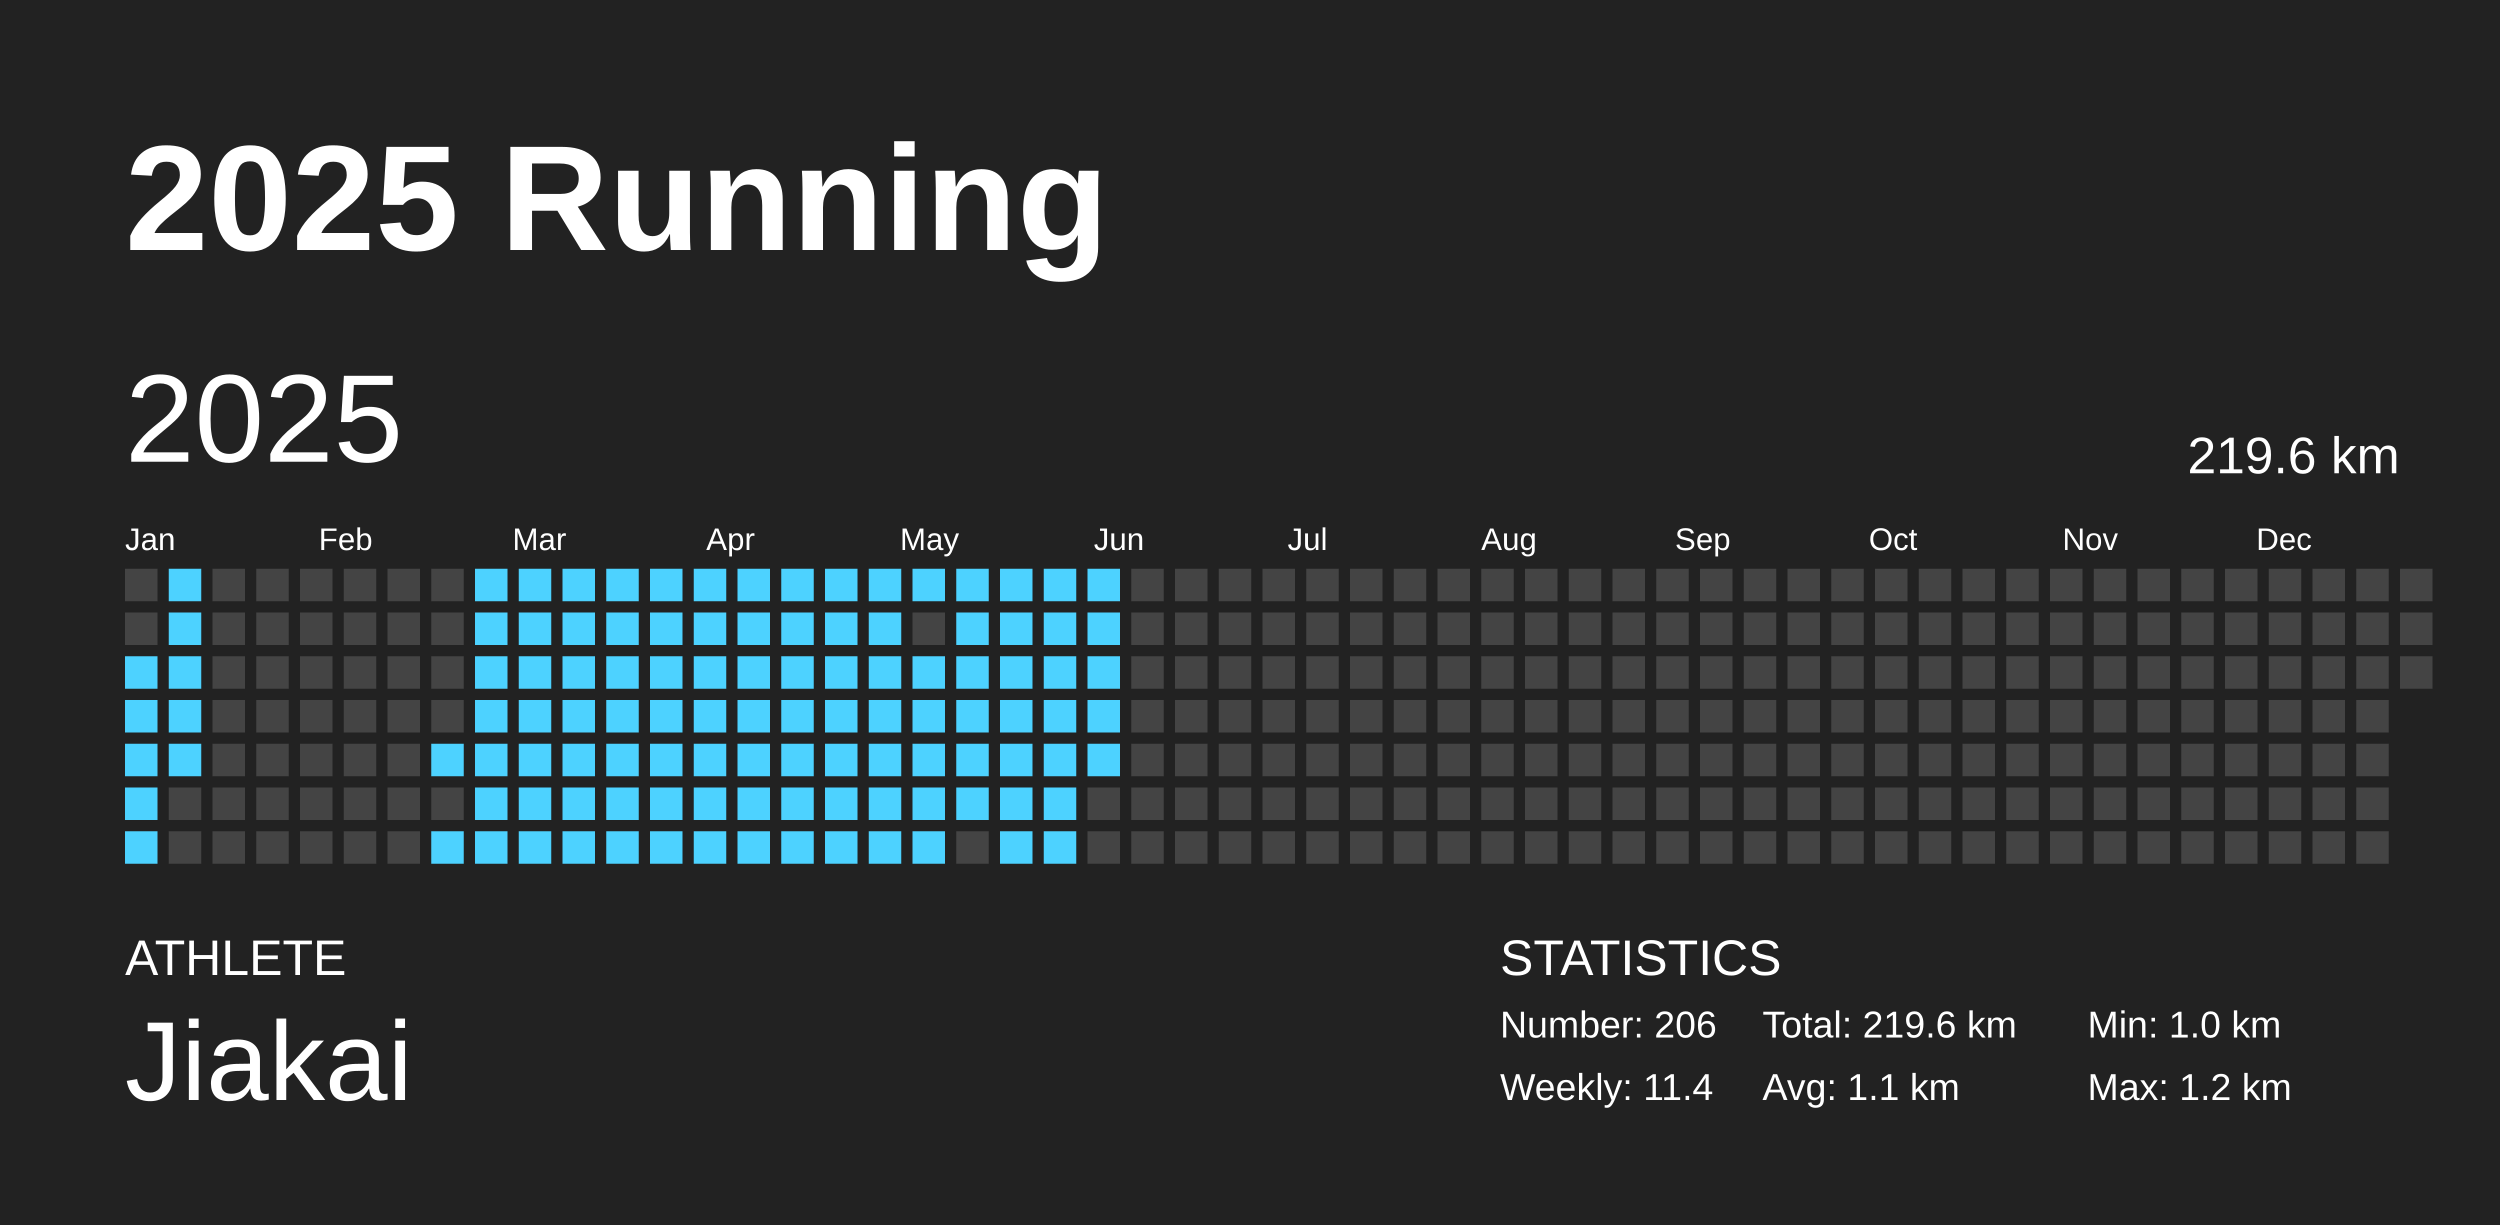
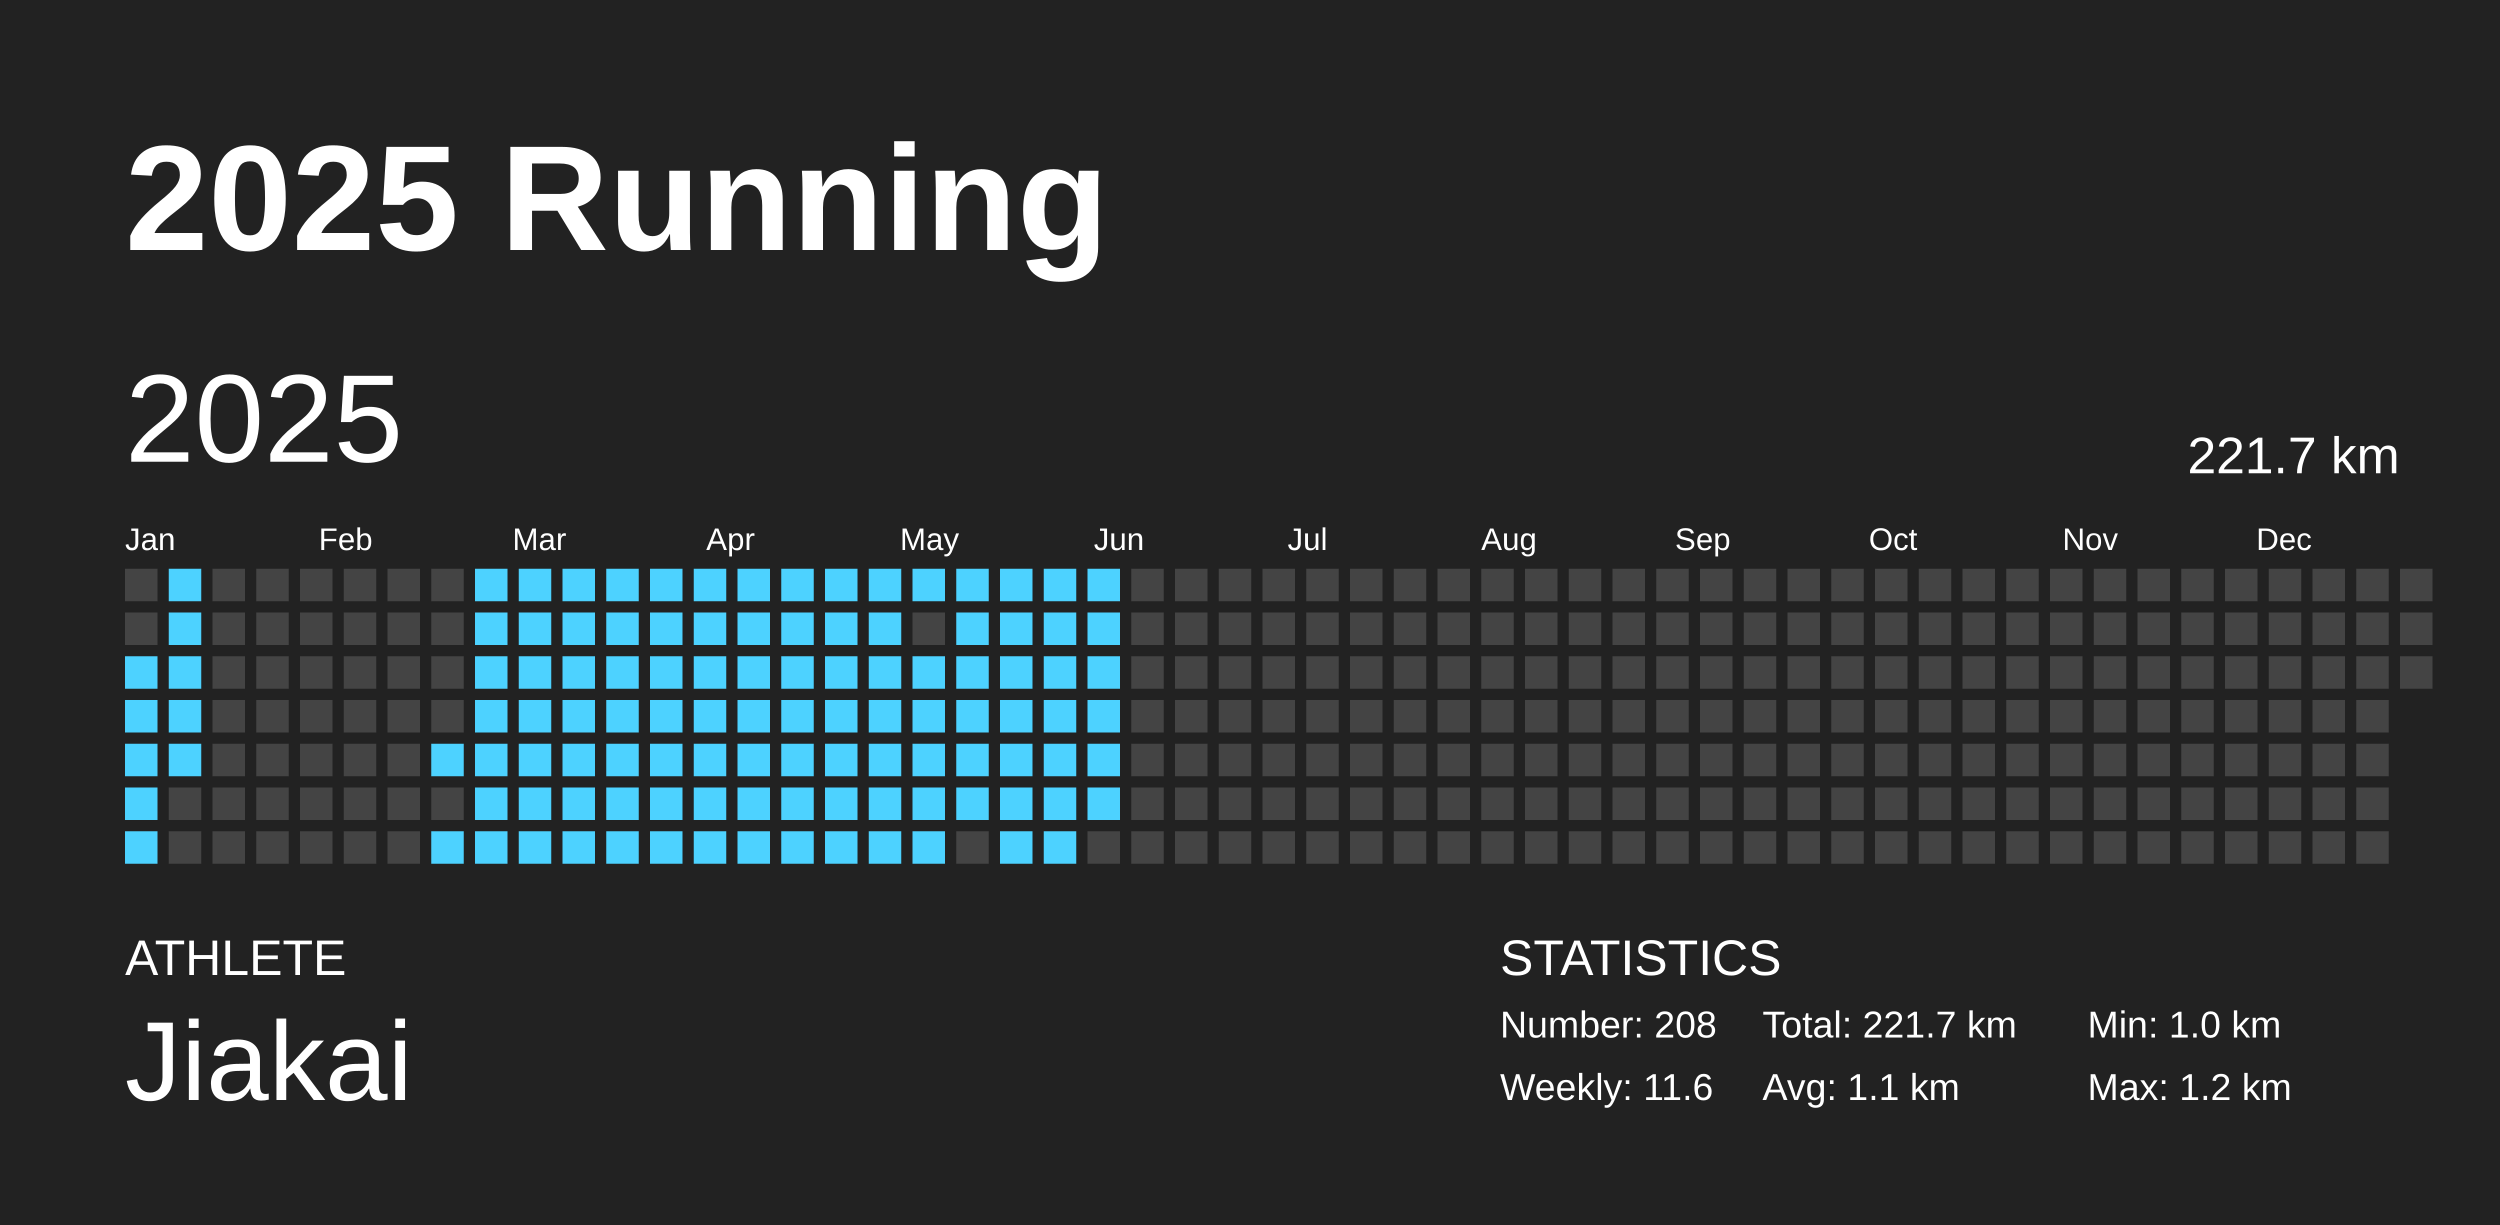
<svg xmlns="http://www.w3.org/2000/svg" baseProfile="full" height="98mm" version="1.1" viewBox="0,0,200,98" width="200mm">
  <defs />
  <rect fill="#222222" height="98" width="200" x="0" y="0" />
  <text fill="#FFFFFF" style="font-size:12px; font-family:Arial; font-weight:bold;" x="10" y="20">2025 Running</text>
  <text fill="#FFFFFF" style="font-size:4px; font-family:Arial" x="10" y="78">ATHLETE</text>
  <text fill="#FFFFFF" style="font-size:9px; font-family:Arial" x="10" y="88">Jiakai</text>
  <text fill="#FFFFFF" style="font-size:4px; font-family:Arial" x="120" y="78">STATISTICS</text>
-   <text fill="#FFFFFF" style="font-size:3px; font-family:Arial" x="120" y="83">Number: 206</text>
-   <text fill="#FFFFFF" style="font-size:3px; font-family:Arial" x="120" y="88">Weekly: 11.4</text>
-   <text fill="#FFFFFF" style="font-size:3px; font-family:Arial" x="141" y="83">Total: 219.6 km</text>
+   <text fill="#FFFFFF" style="font-size:3px; font-family:Arial" x="120" y="83">Number: 208</text>
+   <text fill="#FFFFFF" style="font-size:3px; font-family:Arial" x="120" y="88">Weekly: 11.6</text>
+   <text fill="#FFFFFF" style="font-size:3px; font-family:Arial" x="141" y="83">Total: 221.7 km</text>
  <text fill="#FFFFFF" style="font-size:3px; font-family:Arial" x="141" y="88">Avg: 1.1 km</text>
  <text fill="#FFFFFF" style="font-size:3px; font-family:Arial" x="167" y="83">Min: 1.0 km</text>
  <text fill="#FFFFFF" style="font-size:3px; font-family:Arial" x="167" y="88">Max: 1.2 km</text>
  <text dominant-baseline="hanging" fill="#FFFFFF" style="font-size:10.0px; font-family:Arial;" x="10" y="30">2025</text>
-   <text dominant-baseline="hanging" fill="#FFFFFF" style="font-size:4.125px; font-family:Arial;" x="175" y="35">219.6 km</text>
+   <text dominant-baseline="hanging" fill="#FFFFFF" style="font-size:4.125px; font-family:Arial;" x="175" y="35">221.7 km</text>
  <text fill="#FFFFFF" style="font-size:2.5px; font-family:Arial" x="10.0" y="44">Jan</text>
  <text fill="#FFFFFF" style="font-size:2.5px; font-family:Arial" x="25.5" y="44">Feb</text>
  <text fill="#FFFFFF" style="font-size:2.5px; font-family:Arial" x="41.0" y="44">Mar</text>
  <text fill="#FFFFFF" style="font-size:2.5px; font-family:Arial" x="56.5" y="44">Apr</text>
  <text fill="#FFFFFF" style="font-size:2.5px; font-family:Arial" x="72.0" y="44">May</text>
  <text fill="#FFFFFF" style="font-size:2.5px; font-family:Arial" x="87.5" y="44">Jun</text>
  <text fill="#FFFFFF" style="font-size:2.5px; font-family:Arial" x="103.0" y="44">Jul</text>
  <text fill="#FFFFFF" style="font-size:2.5px; font-family:Arial" x="118.5" y="44">Aug</text>
  <text fill="#FFFFFF" style="font-size:2.5px; font-family:Arial" x="134.0" y="44">Sep</text>
  <text fill="#FFFFFF" style="font-size:2.5px; font-family:Arial" x="149.5" y="44">Oct</text>
  <text fill="#FFFFFF" style="font-size:2.5px; font-family:Arial" x="165.0" y="44">Nov</text>
  <text fill="#FFFFFF" style="font-size:2.5px; font-family:Arial" x="180.5" y="44">Dec</text>
  <rect fill="#444444" height="2.6" width="2.6" x="10.0" y="45.5" />
  <rect fill="#444444" height="2.6" width="2.6" x="10.0" y="49.0" />
  <rect fill="#4dd2ff" height="2.6" width="2.6" x="10.0" y="52.5" />
  <rect fill="#4dd2ff" height="2.6" width="2.6" x="10.0" y="56.0" />
  <rect fill="#4dd2ff" height="2.6" width="2.6" x="10.0" y="59.5" />
  <rect fill="#4dd2ff" height="2.6" width="2.6" x="10.0" y="63.0" />
  <rect fill="#4dd2ff" height="2.6" width="2.6" x="10.0" y="66.5" />
  <rect fill="#4dd2ff" height="2.6" width="2.6" x="13.5" y="45.5" />
  <rect fill="#4dd2ff" height="2.6" width="2.6" x="13.5" y="49.0" />
  <rect fill="#4dd2ff" height="2.6" width="2.6" x="13.5" y="52.5" />
  <rect fill="#4dd2ff" height="2.6" width="2.6" x="13.5" y="56.0" />
  <rect fill="#4dd2ff" height="2.6" width="2.6" x="13.5" y="59.5" />
  <rect fill="#444444" height="2.6" width="2.6" x="13.5" y="63.0" />
  <rect fill="#444444" height="2.6" width="2.6" x="13.5" y="66.5" />
  <rect fill="#444444" height="2.6" width="2.6" x="17.0" y="45.5" />
  <rect fill="#444444" height="2.6" width="2.6" x="17.0" y="49.0" />
  <rect fill="#444444" height="2.6" width="2.6" x="17.0" y="52.5" />
  <rect fill="#444444" height="2.6" width="2.6" x="17.0" y="56.0" />
  <rect fill="#444444" height="2.6" width="2.6" x="17.0" y="59.5" />
  <rect fill="#444444" height="2.6" width="2.6" x="17.0" y="63.0" />
  <rect fill="#444444" height="2.6" width="2.6" x="17.0" y="66.5" />
  <rect fill="#444444" height="2.6" width="2.6" x="20.5" y="45.5" />
  <rect fill="#444444" height="2.6" width="2.6" x="20.5" y="49.0" />
  <rect fill="#444444" height="2.6" width="2.6" x="20.5" y="52.5" />
  <rect fill="#444444" height="2.6" width="2.6" x="20.5" y="56.0" />
  <rect fill="#444444" height="2.6" width="2.6" x="20.5" y="59.5" />
  <rect fill="#444444" height="2.6" width="2.6" x="20.5" y="63.0" />
  <rect fill="#444444" height="2.6" width="2.6" x="20.5" y="66.5" />
  <rect fill="#444444" height="2.6" width="2.6" x="24.0" y="45.5" />
  <rect fill="#444444" height="2.6" width="2.6" x="24.0" y="49.0" />
  <rect fill="#444444" height="2.6" width="2.6" x="24.0" y="52.5" />
  <rect fill="#444444" height="2.6" width="2.6" x="24.0" y="56.0" />
  <rect fill="#444444" height="2.6" width="2.6" x="24.0" y="59.5" />
  <rect fill="#444444" height="2.6" width="2.6" x="24.0" y="63.0" />
  <rect fill="#444444" height="2.6" width="2.6" x="24.0" y="66.5" />
  <rect fill="#444444" height="2.6" width="2.6" x="27.5" y="45.5" />
  <rect fill="#444444" height="2.6" width="2.6" x="27.5" y="49.0" />
  <rect fill="#444444" height="2.6" width="2.6" x="27.5" y="52.5" />
  <rect fill="#444444" height="2.6" width="2.6" x="27.5" y="56.0" />
  <rect fill="#444444" height="2.6" width="2.6" x="27.5" y="59.5" />
  <rect fill="#444444" height="2.6" width="2.6" x="27.5" y="63.0" />
  <rect fill="#444444" height="2.6" width="2.6" x="27.5" y="66.5" />
  <rect fill="#444444" height="2.6" width="2.6" x="31.0" y="45.5" />
  <rect fill="#444444" height="2.6" width="2.6" x="31.0" y="49.0" />
  <rect fill="#444444" height="2.6" width="2.6" x="31.0" y="52.5" />
  <rect fill="#444444" height="2.6" width="2.6" x="31.0" y="56.0" />
  <rect fill="#444444" height="2.6" width="2.6" x="31.0" y="59.5" />
  <rect fill="#444444" height="2.6" width="2.6" x="31.0" y="63.0" />
  <rect fill="#444444" height="2.6" width="2.6" x="31.0" y="66.5" />
  <rect fill="#444444" height="2.6" width="2.6" x="34.5" y="45.5" />
  <rect fill="#444444" height="2.6" width="2.6" x="34.5" y="49.0" />
  <rect fill="#444444" height="2.6" width="2.6" x="34.5" y="52.5" />
  <rect fill="#444444" height="2.6" width="2.6" x="34.5" y="56.0" />
  <rect fill="#4dd2ff" height="2.6" width="2.6" x="34.5" y="59.5" />
  <rect fill="#444444" height="2.6" width="2.6" x="34.5" y="63.0" />
  <rect fill="#4dd2ff" height="2.6" width="2.6" x="34.5" y="66.5" />
  <rect fill="#4dd2ff" height="2.6" width="2.6" x="38.0" y="45.5" />
  <rect fill="#4dd2ff" height="2.6" width="2.6" x="38.0" y="49.0" />
  <rect fill="#4dd2ff" height="2.6" width="2.6" x="38.0" y="52.5" />
  <rect fill="#4dd2ff" height="2.6" width="2.6" x="38.0" y="56.0" />
  <rect fill="#4dd2ff" height="2.6" width="2.6" x="38.0" y="59.5" />
  <rect fill="#4dd2ff" height="2.6" width="2.6" x="38.0" y="63.0" />
  <rect fill="#4dd2ff" height="2.6" width="2.6" x="38.0" y="66.5" />
  <rect fill="#4dd2ff" height="2.6" width="2.6" x="41.5" y="45.5" />
  <rect fill="#4dd2ff" height="2.6" width="2.6" x="41.5" y="49.0" />
  <rect fill="#4dd2ff" height="2.6" width="2.6" x="41.5" y="52.5" />
  <rect fill="#4dd2ff" height="2.6" width="2.6" x="41.5" y="56.0" />
  <rect fill="#4dd2ff" height="2.6" width="2.6" x="41.5" y="59.5" />
  <rect fill="#4dd2ff" height="2.6" width="2.6" x="41.5" y="63.0" />
  <rect fill="#4dd2ff" height="2.6" width="2.6" x="41.5" y="66.5" />
  <rect fill="#4dd2ff" height="2.6" width="2.6" x="45.0" y="45.5" />
  <rect fill="#4dd2ff" height="2.6" width="2.6" x="45.0" y="49.0" />
  <rect fill="#4dd2ff" height="2.6" width="2.6" x="45.0" y="52.5" />
  <rect fill="#4dd2ff" height="2.6" width="2.6" x="45.0" y="56.0" />
  <rect fill="#4dd2ff" height="2.6" width="2.6" x="45.0" y="59.5" />
  <rect fill="#4dd2ff" height="2.6" width="2.6" x="45.0" y="63.0" />
  <rect fill="#4dd2ff" height="2.6" width="2.6" x="45.0" y="66.5" />
  <rect fill="#4dd2ff" height="2.6" width="2.6" x="48.5" y="45.5" />
  <rect fill="#4dd2ff" height="2.6" width="2.6" x="48.5" y="49.0" />
  <rect fill="#4dd2ff" height="2.6" width="2.6" x="48.5" y="52.5" />
  <rect fill="#4dd2ff" height="2.6" width="2.6" x="48.5" y="56.0" />
  <rect fill="#4dd2ff" height="2.6" width="2.6" x="48.5" y="59.5" />
  <rect fill="#4dd2ff" height="2.6" width="2.6" x="48.5" y="63.0" />
  <rect fill="#4dd2ff" height="2.6" width="2.6" x="48.5" y="66.5" />
  <rect fill="#4dd2ff" height="2.6" width="2.6" x="52.0" y="45.5" />
  <rect fill="#4dd2ff" height="2.6" width="2.6" x="52.0" y="49.0" />
  <rect fill="#4dd2ff" height="2.6" width="2.6" x="52.0" y="52.5" />
  <rect fill="#4dd2ff" height="2.6" width="2.6" x="52.0" y="56.0" />
  <rect fill="#4dd2ff" height="2.6" width="2.6" x="52.0" y="59.5" />
  <rect fill="#4dd2ff" height="2.6" width="2.6" x="52.0" y="63.0" />
  <rect fill="#4dd2ff" height="2.6" width="2.6" x="52.0" y="66.5" />
  <rect fill="#4dd2ff" height="2.6" width="2.6" x="55.5" y="45.5" />
  <rect fill="#4dd2ff" height="2.6" width="2.6" x="55.5" y="49.0" />
  <rect fill="#4dd2ff" height="2.6" width="2.6" x="55.5" y="52.5" />
  <rect fill="#4dd2ff" height="2.6" width="2.6" x="55.5" y="56.0" />
  <rect fill="#4dd2ff" height="2.6" width="2.6" x="55.5" y="59.5" />
  <rect fill="#4dd2ff" height="2.6" width="2.6" x="55.5" y="63.0" />
  <rect fill="#4dd2ff" height="2.6" width="2.6" x="55.5" y="66.5" />
  <rect fill="#4dd2ff" height="2.6" width="2.6" x="59.0" y="45.5" />
  <rect fill="#4dd2ff" height="2.6" width="2.6" x="59.0" y="49.0" />
  <rect fill="#4dd2ff" height="2.6" width="2.6" x="59.0" y="52.5" />
  <rect fill="#4dd2ff" height="2.6" width="2.6" x="59.0" y="56.0" />
  <rect fill="#4dd2ff" height="2.6" width="2.6" x="59.0" y="59.5" />
  <rect fill="#4dd2ff" height="2.6" width="2.6" x="59.0" y="63.0" />
  <rect fill="#4dd2ff" height="2.6" width="2.6" x="59.0" y="66.5" />
  <rect fill="#4dd2ff" height="2.6" width="2.6" x="62.5" y="45.5" />
  <rect fill="#4dd2ff" height="2.6" width="2.6" x="62.5" y="49.0" />
  <rect fill="#4dd2ff" height="2.6" width="2.6" x="62.5" y="52.5" />
  <rect fill="#4dd2ff" height="2.6" width="2.6" x="62.5" y="56.0" />
  <rect fill="#4dd2ff" height="2.6" width="2.6" x="62.5" y="59.5" />
  <rect fill="#4dd2ff" height="2.6" width="2.6" x="62.5" y="63.0" />
  <rect fill="#4dd2ff" height="2.6" width="2.6" x="62.5" y="66.5" />
  <rect fill="#4dd2ff" height="2.6" width="2.6" x="66.0" y="45.5" />
  <rect fill="#4dd2ff" height="2.6" width="2.6" x="66.0" y="49.0" />
  <rect fill="#4dd2ff" height="2.6" width="2.6" x="66.0" y="52.5" />
  <rect fill="#4dd2ff" height="2.6" width="2.6" x="66.0" y="56.0" />
  <rect fill="#4dd2ff" height="2.6" width="2.6" x="66.0" y="59.5" />
  <rect fill="#4dd2ff" height="2.6" width="2.6" x="66.0" y="63.0" />
  <rect fill="#4dd2ff" height="2.6" width="2.6" x="66.0" y="66.5" />
  <rect fill="#4dd2ff" height="2.6" width="2.6" x="69.5" y="45.5" />
  <rect fill="#4dd2ff" height="2.6" width="2.6" x="69.5" y="49.0" />
  <rect fill="#4dd2ff" height="2.6" width="2.6" x="69.5" y="52.5" />
  <rect fill="#4dd2ff" height="2.6" width="2.6" x="69.5" y="56.0" />
  <rect fill="#4dd2ff" height="2.6" width="2.6" x="69.5" y="59.5" />
  <rect fill="#4dd2ff" height="2.6" width="2.6" x="69.5" y="63.0" />
  <rect fill="#4dd2ff" height="2.6" width="2.6" x="69.5" y="66.5" />
  <rect fill="#4dd2ff" height="2.6" width="2.6" x="73.0" y="45.5" />
  <rect fill="#444444" height="2.6" width="2.6" x="73.0" y="49.0" />
  <rect fill="#4dd2ff" height="2.6" width="2.6" x="73.0" y="52.5" />
  <rect fill="#4dd2ff" height="2.6" width="2.6" x="73.0" y="56.0" />
  <rect fill="#4dd2ff" height="2.6" width="2.6" x="73.0" y="59.5" />
  <rect fill="#4dd2ff" height="2.6" width="2.6" x="73.0" y="63.0" />
  <rect fill="#4dd2ff" height="2.6" width="2.6" x="73.0" y="66.5" />
  <rect fill="#4dd2ff" height="2.6" width="2.6" x="76.5" y="45.5" />
  <rect fill="#4dd2ff" height="2.6" width="2.6" x="76.5" y="49.0" />
  <rect fill="#4dd2ff" height="2.6" width="2.6" x="76.5" y="52.5" />
  <rect fill="#4dd2ff" height="2.6" width="2.6" x="76.5" y="56.0" />
  <rect fill="#4dd2ff" height="2.6" width="2.6" x="76.5" y="59.5" />
  <rect fill="#4dd2ff" height="2.6" width="2.6" x="76.5" y="63.0" />
  <rect fill="#444444" height="2.6" width="2.6" x="76.5" y="66.5" />
  <rect fill="#4dd2ff" height="2.6" width="2.6" x="80.0" y="45.5" />
  <rect fill="#4dd2ff" height="2.6" width="2.6" x="80.0" y="49.0" />
  <rect fill="#4dd2ff" height="2.6" width="2.6" x="80.0" y="52.5" />
  <rect fill="#4dd2ff" height="2.6" width="2.6" x="80.0" y="56.0" />
  <rect fill="#4dd2ff" height="2.6" width="2.6" x="80.0" y="59.5" />
  <rect fill="#4dd2ff" height="2.6" width="2.6" x="80.0" y="63.0" />
  <rect fill="#4dd2ff" height="2.6" width="2.6" x="80.0" y="66.5" />
  <rect fill="#4dd2ff" height="2.6" width="2.6" x="83.5" y="45.5" />
  <rect fill="#4dd2ff" height="2.6" width="2.6" x="83.5" y="49.0" />
  <rect fill="#4dd2ff" height="2.6" width="2.6" x="83.5" y="52.5" />
  <rect fill="#4dd2ff" height="2.6" width="2.6" x="83.5" y="56.0" />
  <rect fill="#4dd2ff" height="2.6" width="2.6" x="83.5" y="59.5" />
  <rect fill="#4dd2ff" height="2.6" width="2.6" x="83.5" y="63.0" />
  <rect fill="#4dd2ff" height="2.6" width="2.6" x="83.5" y="66.5" />
  <rect fill="#4dd2ff" height="2.6" width="2.6" x="87.0" y="45.5" />
  <rect fill="#4dd2ff" height="2.6" width="2.6" x="87.0" y="49.0" />
  <rect fill="#4dd2ff" height="2.6" width="2.6" x="87.0" y="52.5" />
  <rect fill="#4dd2ff" height="2.6" width="2.6" x="87.0" y="56.0" />
  <rect fill="#4dd2ff" height="2.6" width="2.6" x="87.0" y="59.5" />
-   <rect fill="#444444" height="2.6" width="2.6" x="87.0" y="63.0" />
+   <rect fill="#4dd2ff" height="2.6" width="2.6" x="87.0" y="63.0" />
  <rect fill="#444444" height="2.6" width="2.6" x="87.0" y="66.5" />
  <rect fill="#444444" height="2.6" width="2.6" x="90.5" y="45.5" />
  <rect fill="#444444" height="2.6" width="2.6" x="90.5" y="49.0" />
  <rect fill="#444444" height="2.6" width="2.6" x="90.5" y="52.5" />
  <rect fill="#444444" height="2.6" width="2.6" x="90.5" y="56.0" />
  <rect fill="#444444" height="2.6" width="2.6" x="90.5" y="59.5" />
  <rect fill="#444444" height="2.6" width="2.6" x="90.5" y="63.0" />
  <rect fill="#444444" height="2.6" width="2.6" x="90.5" y="66.5" />
  <rect fill="#444444" height="2.6" width="2.6" x="94.0" y="45.5" />
  <rect fill="#444444" height="2.6" width="2.6" x="94.0" y="49.0" />
  <rect fill="#444444" height="2.6" width="2.6" x="94.0" y="52.5" />
  <rect fill="#444444" height="2.6" width="2.6" x="94.0" y="56.0" />
  <rect fill="#444444" height="2.6" width="2.6" x="94.0" y="59.5" />
  <rect fill="#444444" height="2.6" width="2.6" x="94.0" y="63.0" />
  <rect fill="#444444" height="2.6" width="2.6" x="94.0" y="66.5" />
  <rect fill="#444444" height="2.6" width="2.6" x="97.5" y="45.5" />
  <rect fill="#444444" height="2.6" width="2.6" x="97.5" y="49.0" />
  <rect fill="#444444" height="2.6" width="2.6" x="97.5" y="52.5" />
  <rect fill="#444444" height="2.6" width="2.6" x="97.5" y="56.0" />
  <rect fill="#444444" height="2.6" width="2.6" x="97.5" y="59.5" />
  <rect fill="#444444" height="2.6" width="2.6" x="97.5" y="63.0" />
  <rect fill="#444444" height="2.6" width="2.6" x="97.5" y="66.5" />
  <rect fill="#444444" height="2.6" width="2.6" x="101.0" y="45.5" />
  <rect fill="#444444" height="2.6" width="2.6" x="101.0" y="49.0" />
  <rect fill="#444444" height="2.6" width="2.6" x="101.0" y="52.5" />
  <rect fill="#444444" height="2.6" width="2.6" x="101.0" y="56.0" />
  <rect fill="#444444" height="2.6" width="2.6" x="101.0" y="59.5" />
  <rect fill="#444444" height="2.6" width="2.6" x="101.0" y="63.0" />
  <rect fill="#444444" height="2.6" width="2.6" x="101.0" y="66.5" />
  <rect fill="#444444" height="2.6" width="2.6" x="104.5" y="45.5" />
  <rect fill="#444444" height="2.6" width="2.6" x="104.5" y="49.0" />
  <rect fill="#444444" height="2.6" width="2.6" x="104.5" y="52.5" />
  <rect fill="#444444" height="2.6" width="2.6" x="104.5" y="56.0" />
  <rect fill="#444444" height="2.6" width="2.6" x="104.5" y="59.5" />
  <rect fill="#444444" height="2.6" width="2.6" x="104.5" y="63.0" />
  <rect fill="#444444" height="2.6" width="2.6" x="104.5" y="66.5" />
  <rect fill="#444444" height="2.6" width="2.6" x="108.0" y="45.5" />
  <rect fill="#444444" height="2.6" width="2.6" x="108.0" y="49.0" />
  <rect fill="#444444" height="2.6" width="2.6" x="108.0" y="52.5" />
  <rect fill="#444444" height="2.6" width="2.6" x="108.0" y="56.0" />
  <rect fill="#444444" height="2.6" width="2.6" x="108.0" y="59.5" />
  <rect fill="#444444" height="2.6" width="2.6" x="108.0" y="63.0" />
  <rect fill="#444444" height="2.6" width="2.6" x="108.0" y="66.5" />
  <rect fill="#444444" height="2.6" width="2.6" x="111.5" y="45.5" />
  <rect fill="#444444" height="2.6" width="2.6" x="111.5" y="49.0" />
  <rect fill="#444444" height="2.6" width="2.6" x="111.5" y="52.5" />
  <rect fill="#444444" height="2.6" width="2.6" x="111.5" y="56.0" />
  <rect fill="#444444" height="2.6" width="2.6" x="111.5" y="59.5" />
  <rect fill="#444444" height="2.6" width="2.6" x="111.5" y="63.0" />
  <rect fill="#444444" height="2.6" width="2.6" x="111.5" y="66.5" />
  <rect fill="#444444" height="2.6" width="2.6" x="115.0" y="45.5" />
  <rect fill="#444444" height="2.6" width="2.6" x="115.0" y="49.0" />
  <rect fill="#444444" height="2.6" width="2.6" x="115.0" y="52.5" />
  <rect fill="#444444" height="2.6" width="2.6" x="115.0" y="56.0" />
  <rect fill="#444444" height="2.6" width="2.6" x="115.0" y="59.5" />
  <rect fill="#444444" height="2.6" width="2.6" x="115.0" y="63.0" />
  <rect fill="#444444" height="2.6" width="2.6" x="115.0" y="66.5" />
  <rect fill="#444444" height="2.6" width="2.6" x="118.5" y="45.5" />
  <rect fill="#444444" height="2.6" width="2.6" x="118.5" y="49.0" />
  <rect fill="#444444" height="2.6" width="2.6" x="118.5" y="52.5" />
  <rect fill="#444444" height="2.6" width="2.6" x="118.5" y="56.0" />
  <rect fill="#444444" height="2.6" width="2.6" x="118.5" y="59.5" />
  <rect fill="#444444" height="2.6" width="2.6" x="118.5" y="63.0" />
  <rect fill="#444444" height="2.6" width="2.6" x="118.5" y="66.5" />
  <rect fill="#444444" height="2.6" width="2.6" x="122.0" y="45.5" />
  <rect fill="#444444" height="2.6" width="2.6" x="122.0" y="49.0" />
  <rect fill="#444444" height="2.6" width="2.6" x="122.0" y="52.5" />
  <rect fill="#444444" height="2.6" width="2.6" x="122.0" y="56.0" />
  <rect fill="#444444" height="2.6" width="2.6" x="122.0" y="59.5" />
  <rect fill="#444444" height="2.6" width="2.6" x="122.0" y="63.0" />
  <rect fill="#444444" height="2.6" width="2.6" x="122.0" y="66.5" />
  <rect fill="#444444" height="2.6" width="2.6" x="125.5" y="45.5" />
  <rect fill="#444444" height="2.6" width="2.6" x="125.5" y="49.0" />
  <rect fill="#444444" height="2.6" width="2.6" x="125.5" y="52.5" />
  <rect fill="#444444" height="2.6" width="2.6" x="125.5" y="56.0" />
  <rect fill="#444444" height="2.6" width="2.6" x="125.5" y="59.5" />
  <rect fill="#444444" height="2.6" width="2.6" x="125.5" y="63.0" />
  <rect fill="#444444" height="2.6" width="2.6" x="125.5" y="66.5" />
  <rect fill="#444444" height="2.6" width="2.6" x="129.0" y="45.5" />
  <rect fill="#444444" height="2.6" width="2.6" x="129.0" y="49.0" />
  <rect fill="#444444" height="2.6" width="2.6" x="129.0" y="52.5" />
  <rect fill="#444444" height="2.6" width="2.6" x="129.0" y="56.0" />
  <rect fill="#444444" height="2.6" width="2.6" x="129.0" y="59.5" />
  <rect fill="#444444" height="2.6" width="2.6" x="129.0" y="63.0" />
  <rect fill="#444444" height="2.6" width="2.6" x="129.0" y="66.5" />
  <rect fill="#444444" height="2.6" width="2.6" x="132.5" y="45.5" />
  <rect fill="#444444" height="2.6" width="2.6" x="132.5" y="49.0" />
  <rect fill="#444444" height="2.6" width="2.6" x="132.5" y="52.5" />
  <rect fill="#444444" height="2.6" width="2.6" x="132.5" y="56.0" />
  <rect fill="#444444" height="2.6" width="2.6" x="132.5" y="59.5" />
  <rect fill="#444444" height="2.6" width="2.6" x="132.5" y="63.0" />
  <rect fill="#444444" height="2.6" width="2.6" x="132.5" y="66.5" />
  <rect fill="#444444" height="2.6" width="2.6" x="136.0" y="45.5" />
  <rect fill="#444444" height="2.6" width="2.6" x="136.0" y="49.0" />
  <rect fill="#444444" height="2.6" width="2.6" x="136.0" y="52.5" />
  <rect fill="#444444" height="2.6" width="2.6" x="136.0" y="56.0" />
  <rect fill="#444444" height="2.6" width="2.6" x="136.0" y="59.5" />
  <rect fill="#444444" height="2.6" width="2.6" x="136.0" y="63.0" />
  <rect fill="#444444" height="2.6" width="2.6" x="136.0" y="66.5" />
  <rect fill="#444444" height="2.6" width="2.6" x="139.5" y="45.5" />
  <rect fill="#444444" height="2.6" width="2.6" x="139.5" y="49.0" />
  <rect fill="#444444" height="2.6" width="2.6" x="139.5" y="52.5" />
  <rect fill="#444444" height="2.6" width="2.6" x="139.5" y="56.0" />
  <rect fill="#444444" height="2.6" width="2.6" x="139.5" y="59.5" />
  <rect fill="#444444" height="2.6" width="2.6" x="139.5" y="63.0" />
  <rect fill="#444444" height="2.6" width="2.6" x="139.5" y="66.5" />
  <rect fill="#444444" height="2.6" width="2.6" x="143.0" y="45.5" />
  <rect fill="#444444" height="2.6" width="2.6" x="143.0" y="49.0" />
  <rect fill="#444444" height="2.6" width="2.6" x="143.0" y="52.5" />
  <rect fill="#444444" height="2.6" width="2.6" x="143.0" y="56.0" />
  <rect fill="#444444" height="2.6" width="2.6" x="143.0" y="59.5" />
  <rect fill="#444444" height="2.6" width="2.6" x="143.0" y="63.0" />
  <rect fill="#444444" height="2.6" width="2.6" x="143.0" y="66.5" />
  <rect fill="#444444" height="2.6" width="2.6" x="146.5" y="45.5" />
  <rect fill="#444444" height="2.6" width="2.6" x="146.5" y="49.0" />
  <rect fill="#444444" height="2.6" width="2.6" x="146.5" y="52.5" />
  <rect fill="#444444" height="2.6" width="2.6" x="146.5" y="56.0" />
  <rect fill="#444444" height="2.6" width="2.6" x="146.5" y="59.5" />
  <rect fill="#444444" height="2.6" width="2.6" x="146.5" y="63.0" />
  <rect fill="#444444" height="2.6" width="2.6" x="146.5" y="66.5" />
  <rect fill="#444444" height="2.6" width="2.6" x="150.0" y="45.5" />
  <rect fill="#444444" height="2.6" width="2.6" x="150.0" y="49.0" />
  <rect fill="#444444" height="2.6" width="2.6" x="150.0" y="52.5" />
  <rect fill="#444444" height="2.6" width="2.6" x="150.0" y="56.0" />
  <rect fill="#444444" height="2.6" width="2.6" x="150.0" y="59.5" />
  <rect fill="#444444" height="2.6" width="2.6" x="150.0" y="63.0" />
  <rect fill="#444444" height="2.6" width="2.6" x="150.0" y="66.5" />
  <rect fill="#444444" height="2.6" width="2.6" x="153.5" y="45.5" />
  <rect fill="#444444" height="2.6" width="2.6" x="153.5" y="49.0" />
  <rect fill="#444444" height="2.6" width="2.6" x="153.5" y="52.5" />
  <rect fill="#444444" height="2.6" width="2.6" x="153.5" y="56.0" />
  <rect fill="#444444" height="2.6" width="2.6" x="153.5" y="59.5" />
  <rect fill="#444444" height="2.6" width="2.6" x="153.5" y="63.0" />
  <rect fill="#444444" height="2.6" width="2.6" x="153.5" y="66.5" />
  <rect fill="#444444" height="2.6" width="2.6" x="157.0" y="45.5" />
  <rect fill="#444444" height="2.6" width="2.6" x="157.0" y="49.0" />
  <rect fill="#444444" height="2.6" width="2.6" x="157.0" y="52.5" />
  <rect fill="#444444" height="2.6" width="2.6" x="157.0" y="56.0" />
  <rect fill="#444444" height="2.6" width="2.6" x="157.0" y="59.5" />
  <rect fill="#444444" height="2.6" width="2.6" x="157.0" y="63.0" />
  <rect fill="#444444" height="2.6" width="2.6" x="157.0" y="66.5" />
  <rect fill="#444444" height="2.6" width="2.6" x="160.5" y="45.5" />
  <rect fill="#444444" height="2.6" width="2.6" x="160.5" y="49.0" />
  <rect fill="#444444" height="2.6" width="2.6" x="160.5" y="52.5" />
  <rect fill="#444444" height="2.6" width="2.6" x="160.5" y="56.0" />
  <rect fill="#444444" height="2.6" width="2.6" x="160.5" y="59.5" />
  <rect fill="#444444" height="2.6" width="2.6" x="160.5" y="63.0" />
  <rect fill="#444444" height="2.6" width="2.6" x="160.5" y="66.5" />
  <rect fill="#444444" height="2.6" width="2.6" x="164.0" y="45.5" />
  <rect fill="#444444" height="2.6" width="2.6" x="164.0" y="49.0" />
  <rect fill="#444444" height="2.6" width="2.6" x="164.0" y="52.5" />
  <rect fill="#444444" height="2.6" width="2.6" x="164.0" y="56.0" />
  <rect fill="#444444" height="2.6" width="2.6" x="164.0" y="59.5" />
  <rect fill="#444444" height="2.6" width="2.6" x="164.0" y="63.0" />
  <rect fill="#444444" height="2.6" width="2.6" x="164.0" y="66.5" />
  <rect fill="#444444" height="2.6" width="2.6" x="167.5" y="45.5" />
  <rect fill="#444444" height="2.6" width="2.6" x="167.5" y="49.0" />
  <rect fill="#444444" height="2.6" width="2.6" x="167.5" y="52.5" />
  <rect fill="#444444" height="2.6" width="2.6" x="167.5" y="56.0" />
  <rect fill="#444444" height="2.6" width="2.6" x="167.5" y="59.5" />
  <rect fill="#444444" height="2.6" width="2.6" x="167.5" y="63.0" />
  <rect fill="#444444" height="2.6" width="2.6" x="167.5" y="66.5" />
  <rect fill="#444444" height="2.6" width="2.6" x="171.0" y="45.5" />
  <rect fill="#444444" height="2.6" width="2.6" x="171.0" y="49.0" />
  <rect fill="#444444" height="2.6" width="2.6" x="171.0" y="52.5" />
  <rect fill="#444444" height="2.6" width="2.6" x="171.0" y="56.0" />
  <rect fill="#444444" height="2.6" width="2.6" x="171.0" y="59.5" />
  <rect fill="#444444" height="2.6" width="2.6" x="171.0" y="63.0" />
  <rect fill="#444444" height="2.6" width="2.6" x="171.0" y="66.5" />
  <rect fill="#444444" height="2.6" width="2.6" x="174.5" y="45.5" />
  <rect fill="#444444" height="2.6" width="2.6" x="174.5" y="49.0" />
  <rect fill="#444444" height="2.6" width="2.6" x="174.5" y="52.5" />
  <rect fill="#444444" height="2.6" width="2.6" x="174.5" y="56.0" />
  <rect fill="#444444" height="2.6" width="2.6" x="174.5" y="59.5" />
  <rect fill="#444444" height="2.6" width="2.6" x="174.5" y="63.0" />
  <rect fill="#444444" height="2.6" width="2.6" x="174.5" y="66.5" />
  <rect fill="#444444" height="2.6" width="2.6" x="178.0" y="45.5" />
  <rect fill="#444444" height="2.6" width="2.6" x="178.0" y="49.0" />
  <rect fill="#444444" height="2.6" width="2.6" x="178.0" y="52.5" />
  <rect fill="#444444" height="2.6" width="2.6" x="178.0" y="56.0" />
  <rect fill="#444444" height="2.6" width="2.6" x="178.0" y="59.5" />
  <rect fill="#444444" height="2.6" width="2.6" x="178.0" y="63.0" />
  <rect fill="#444444" height="2.6" width="2.6" x="178.0" y="66.5" />
  <rect fill="#444444" height="2.6" width="2.6" x="181.5" y="45.5" />
  <rect fill="#444444" height="2.6" width="2.6" x="181.5" y="49.0" />
  <rect fill="#444444" height="2.6" width="2.6" x="181.5" y="52.5" />
  <rect fill="#444444" height="2.6" width="2.6" x="181.5" y="56.0" />
  <rect fill="#444444" height="2.6" width="2.6" x="181.5" y="59.5" />
  <rect fill="#444444" height="2.6" width="2.6" x="181.5" y="63.0" />
  <rect fill="#444444" height="2.6" width="2.6" x="181.5" y="66.5" />
  <rect fill="#444444" height="2.6" width="2.6" x="185.0" y="45.5" />
  <rect fill="#444444" height="2.6" width="2.6" x="185.0" y="49.0" />
  <rect fill="#444444" height="2.6" width="2.6" x="185.0" y="52.5" />
  <rect fill="#444444" height="2.6" width="2.6" x="185.0" y="56.0" />
  <rect fill="#444444" height="2.6" width="2.6" x="185.0" y="59.5" />
  <rect fill="#444444" height="2.6" width="2.6" x="185.0" y="63.0" />
  <rect fill="#444444" height="2.6" width="2.6" x="185.0" y="66.5" />
  <rect fill="#444444" height="2.6" width="2.6" x="188.5" y="45.5" />
  <rect fill="#444444" height="2.6" width="2.6" x="188.5" y="49.0" />
  <rect fill="#444444" height="2.6" width="2.6" x="188.5" y="52.5" />
  <rect fill="#444444" height="2.6" width="2.6" x="188.5" y="56.0" />
  <rect fill="#444444" height="2.6" width="2.6" x="188.5" y="59.5" />
  <rect fill="#444444" height="2.6" width="2.6" x="188.5" y="63.0" />
  <rect fill="#444444" height="2.6" width="2.6" x="188.5" y="66.5" />
  <rect fill="#444444" height="2.6" width="2.6" x="192.0" y="45.5" />
  <rect fill="#444444" height="2.6" width="2.6" x="192.0" y="49.0" />
  <rect fill="#444444" height="2.6" width="2.6" x="192.0" y="52.5" />
</svg>
